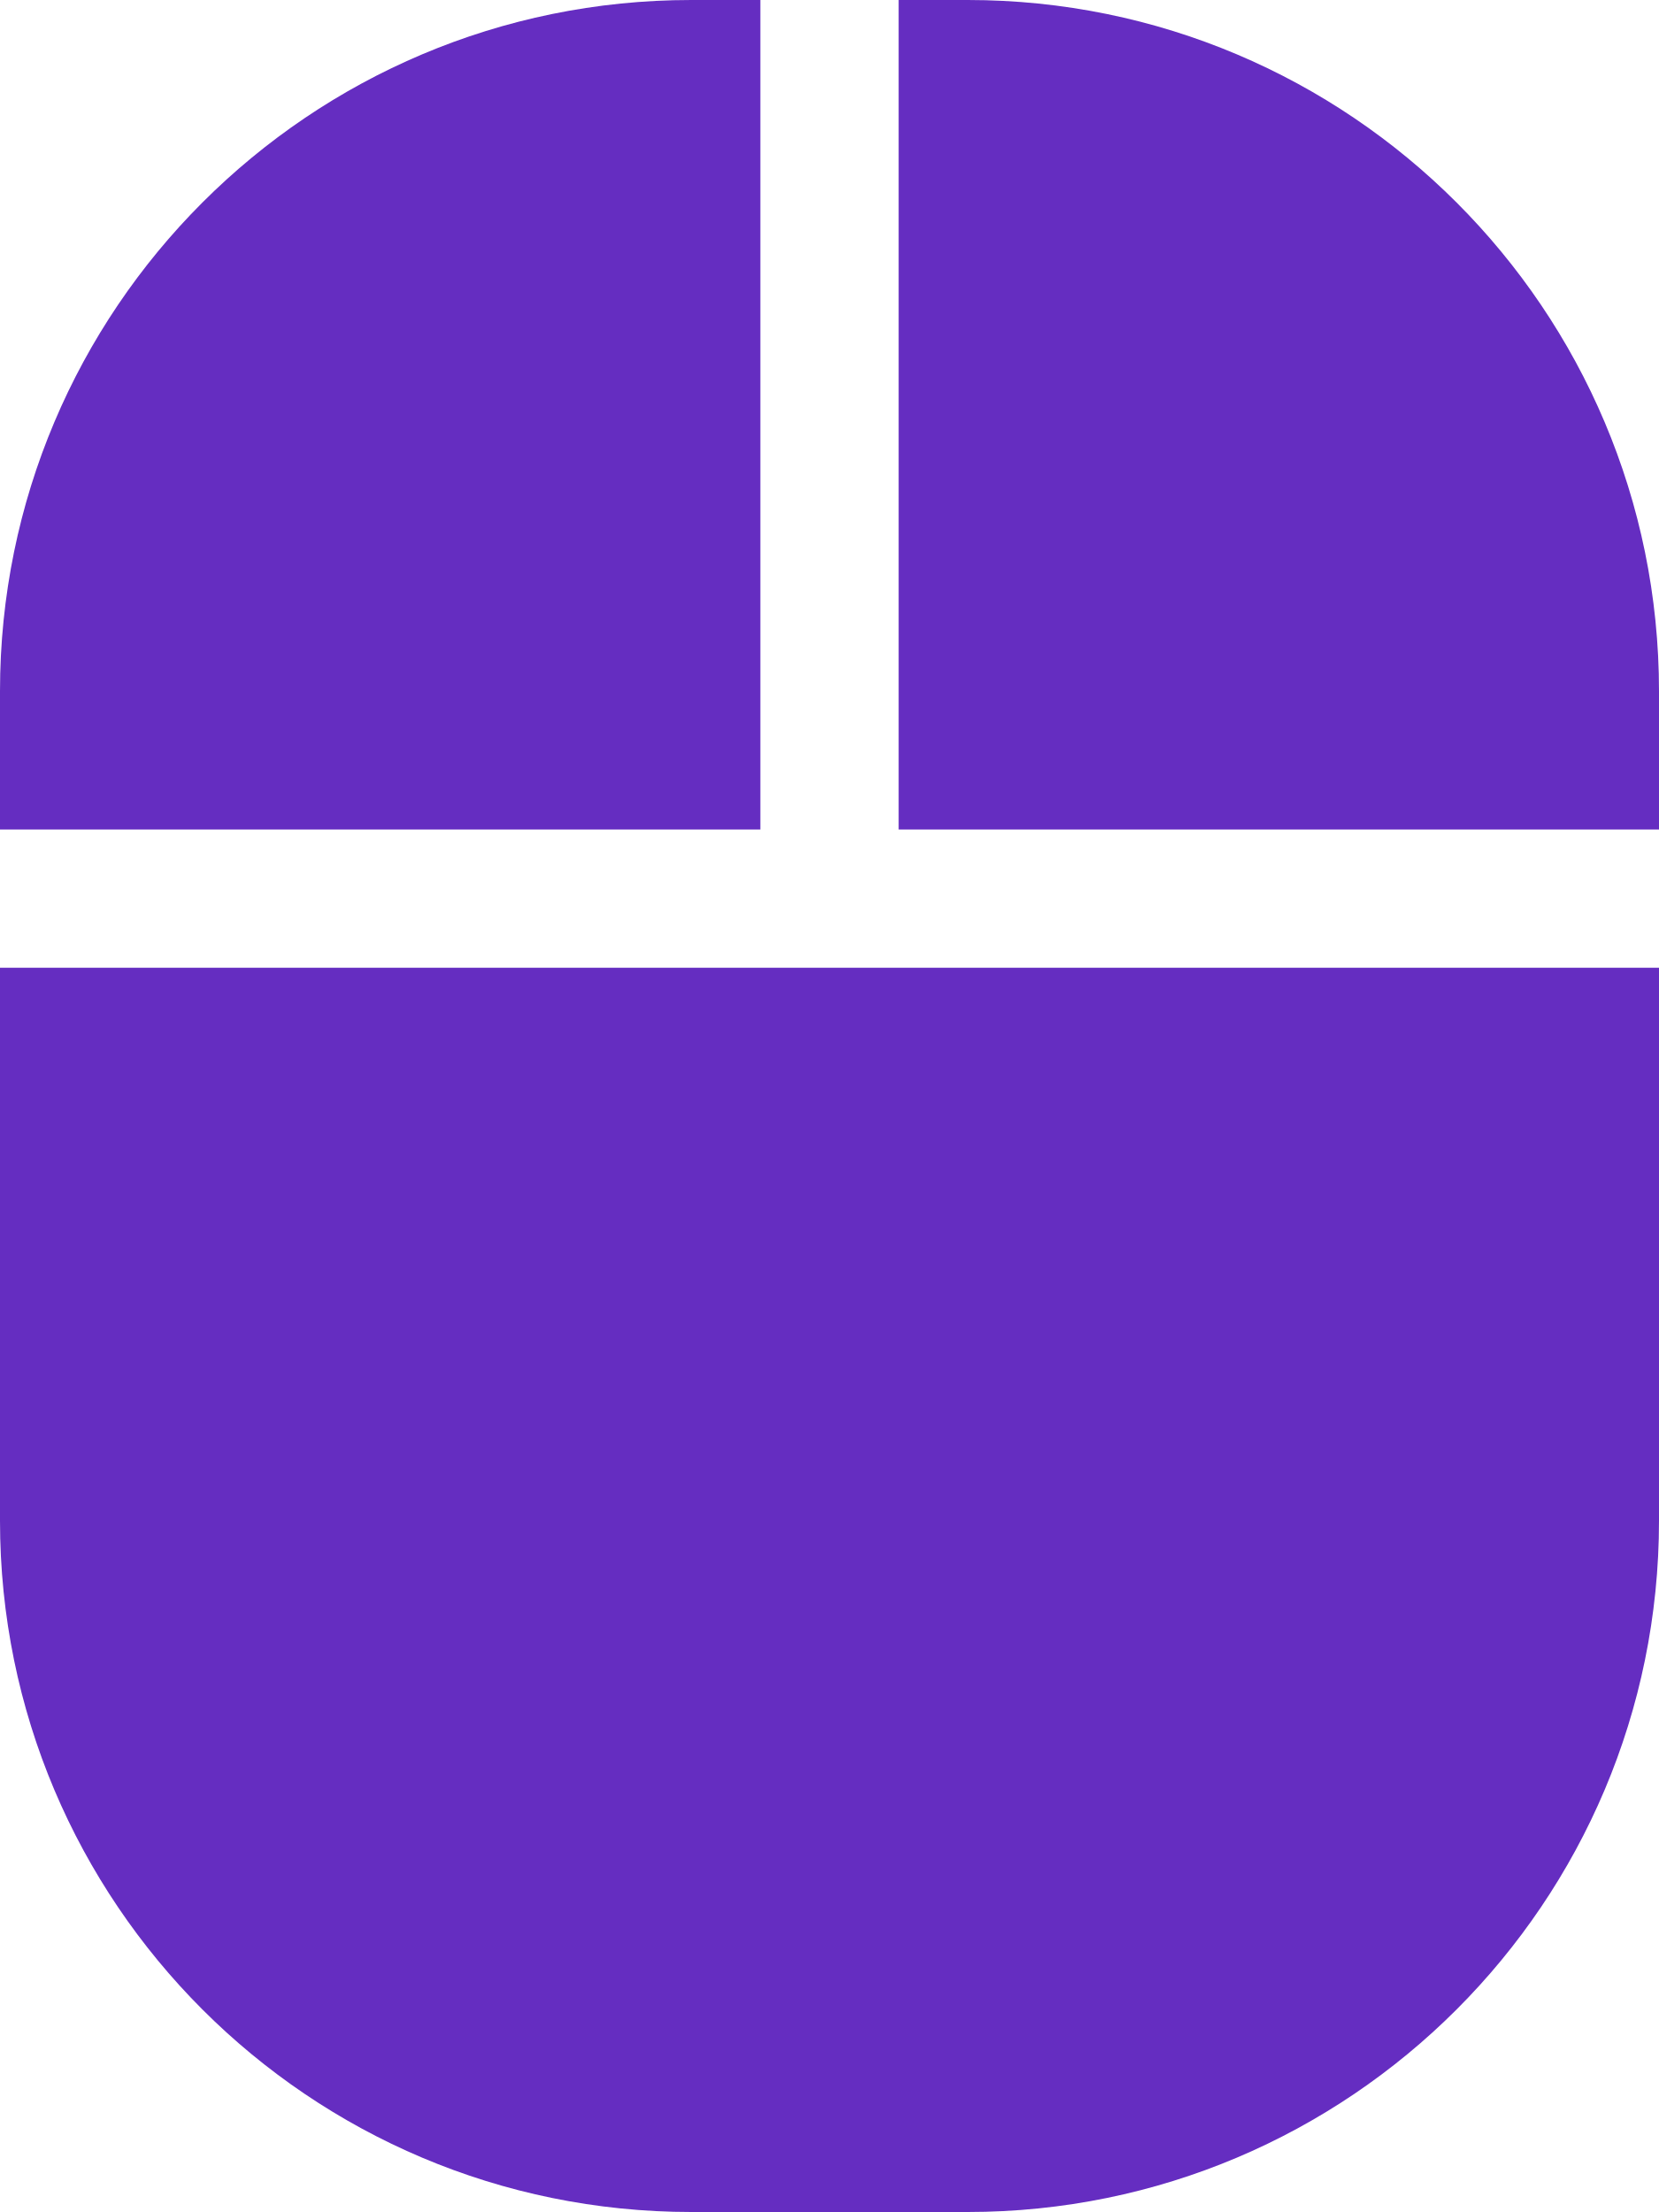
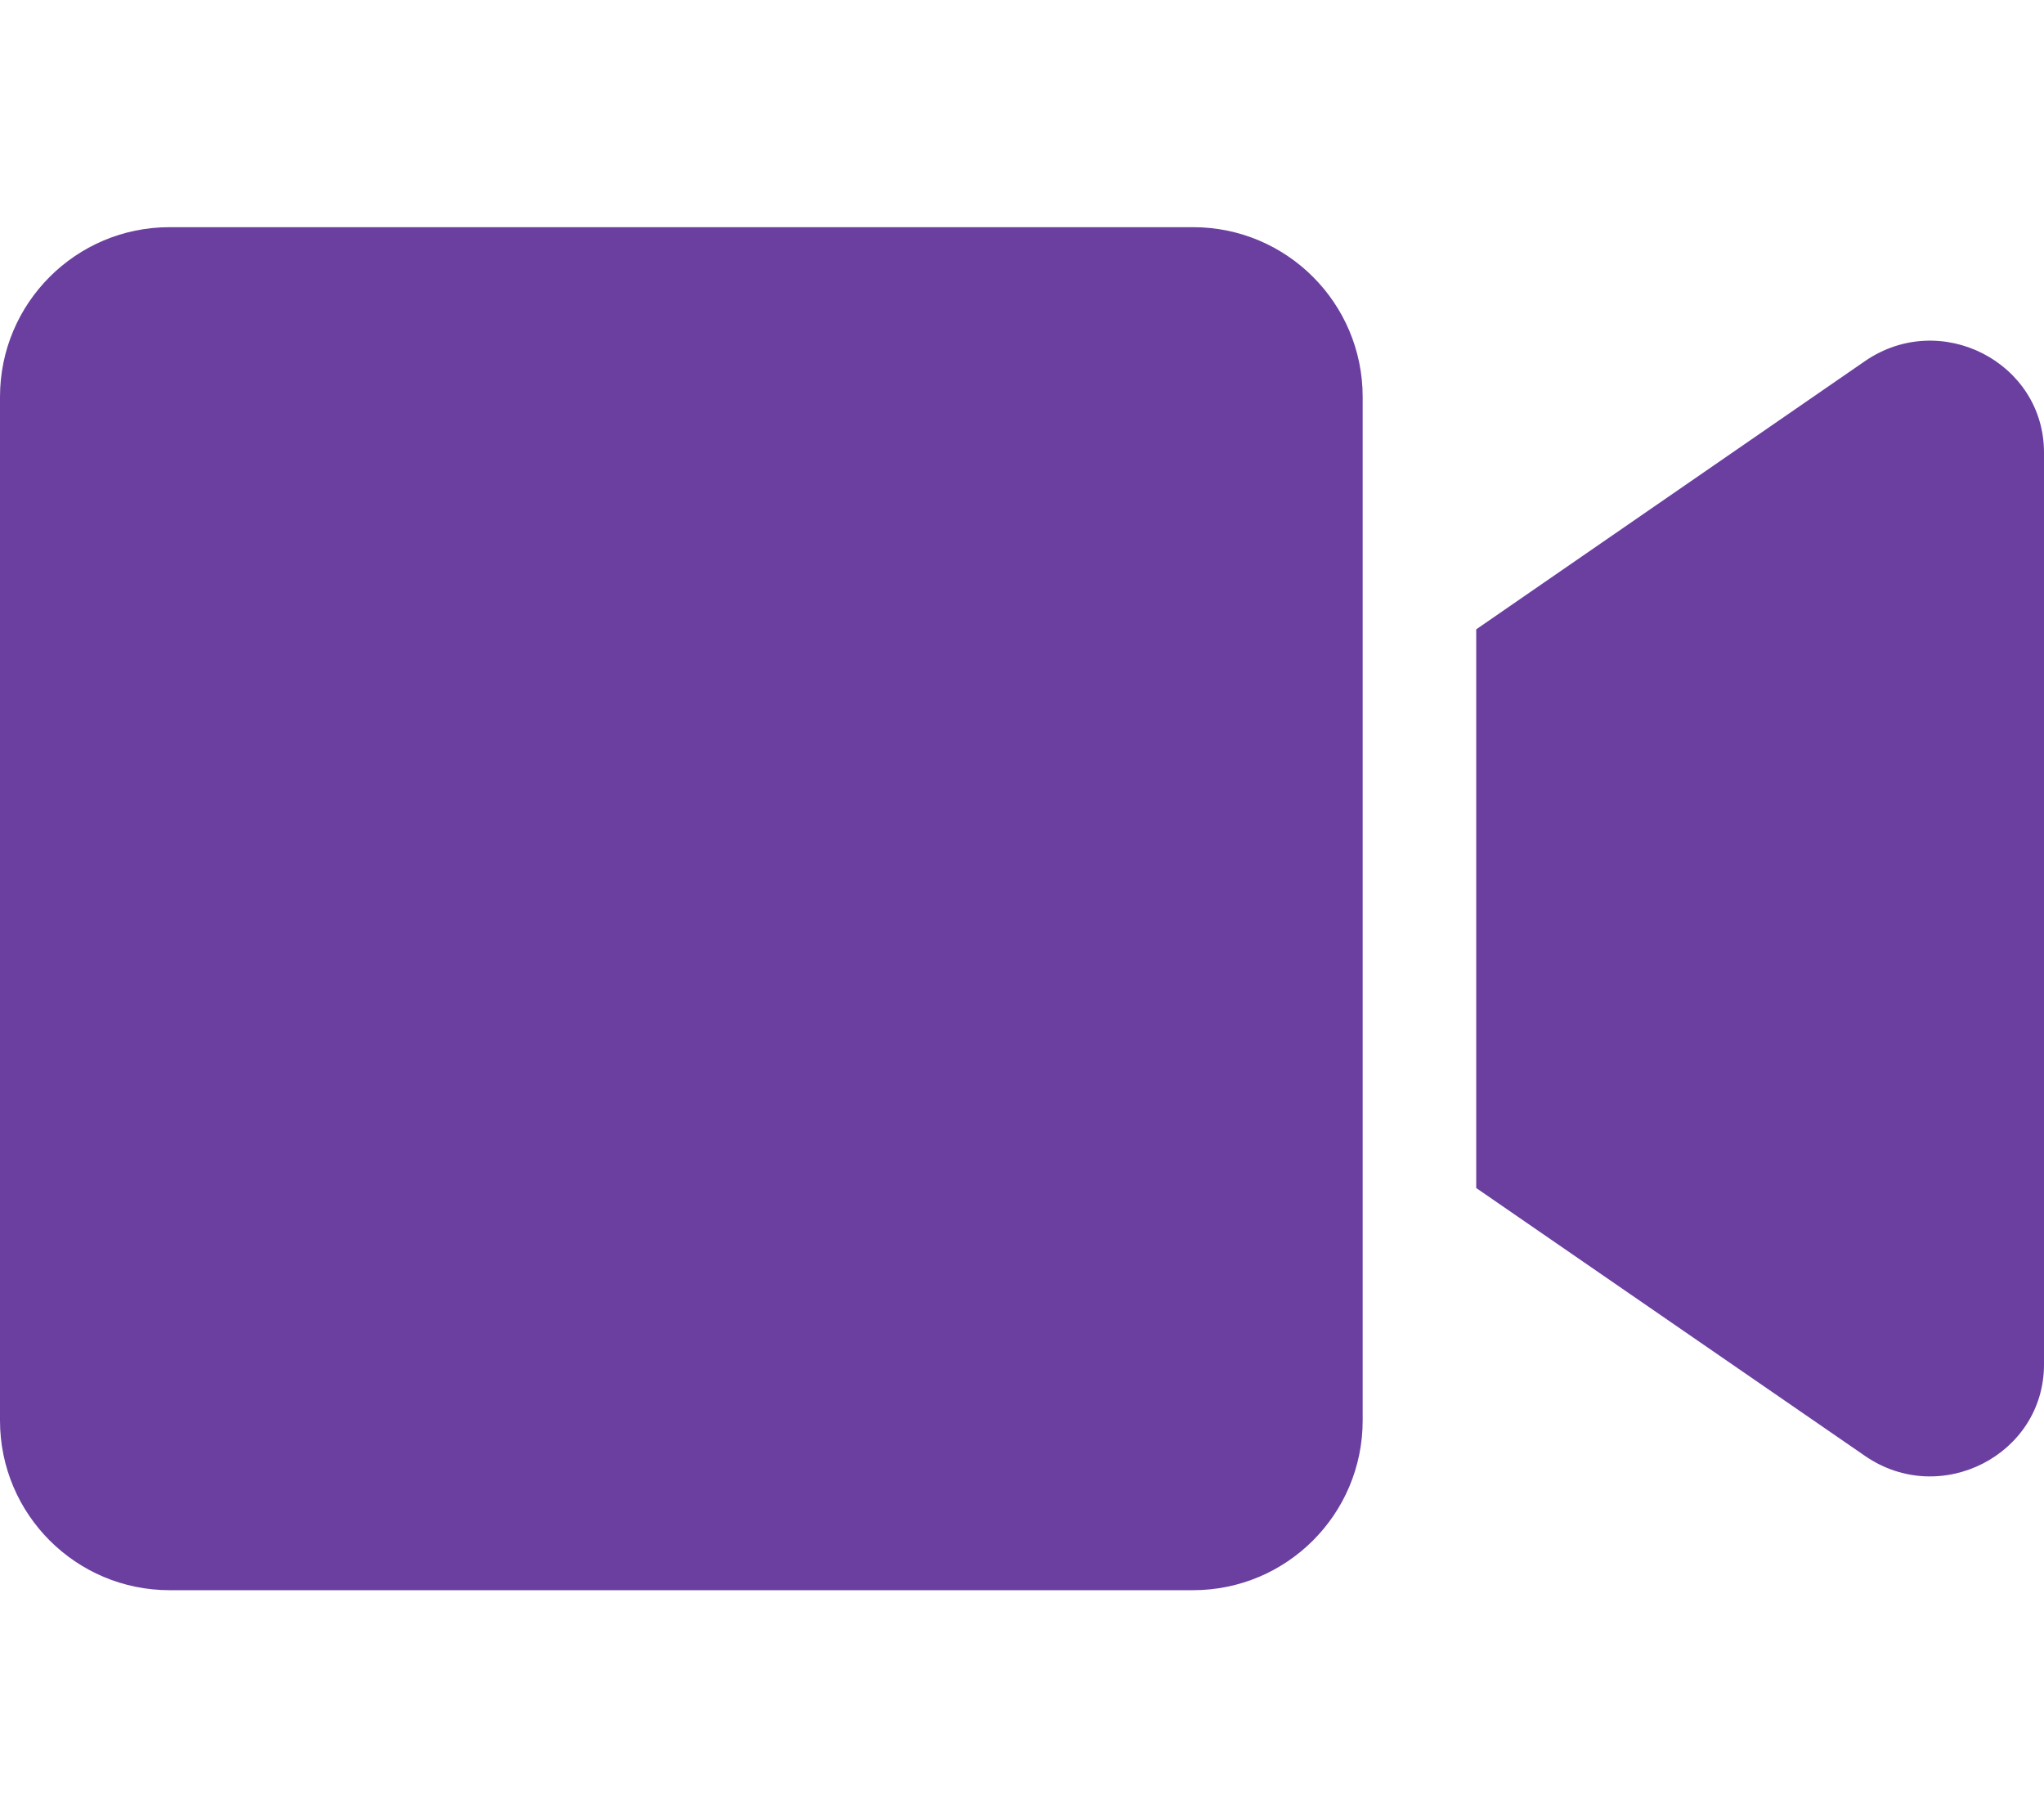
- <svg xmlns="http://www.w3.org/2000/svg" style="fill:#652DC1;" viewBox="0 0 384 512">
-   <path d="M0 352a160 160 0 0 0 160 160h64a160 160 0 0 0 160-160V224H0zM176 0h-16A160 160 0 0 0 0 160v32h176zm48 0h-16v192h176v-32A160 160 0 0 0 224 0z" />
+ <svg xmlns="http://www.w3.org/2000/svg" style="fill:#6B3FA0;" viewBox="0 0 576 512">
+   <path d="M336.2 64H47.8C21.4 64 0 85.4 0 111.8v288.4C0 426.6 21.4 448 47.8 448h288.4c26.4 0 47.8-21.4 47.8-47.8V111.8c0-26.4-21.4-47.8-47.8-47.8zm189.4 37.7L416 177.3v157.4l109.6 75.5c21.2 14.6 50.4-.3 50.4-25.8V127.5c0-25.4-29.1-40.4-50.4-25.8z" />
</svg>
